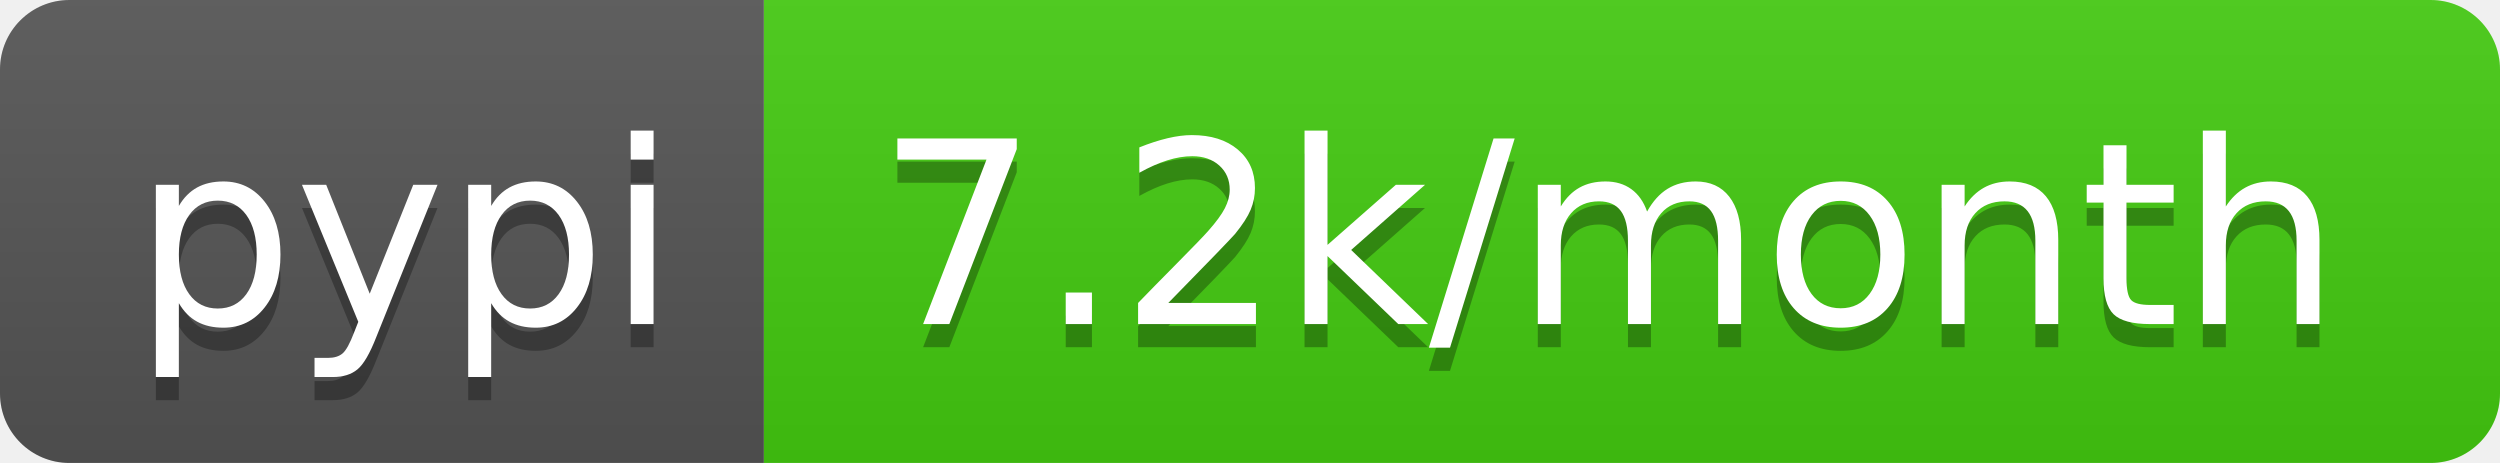
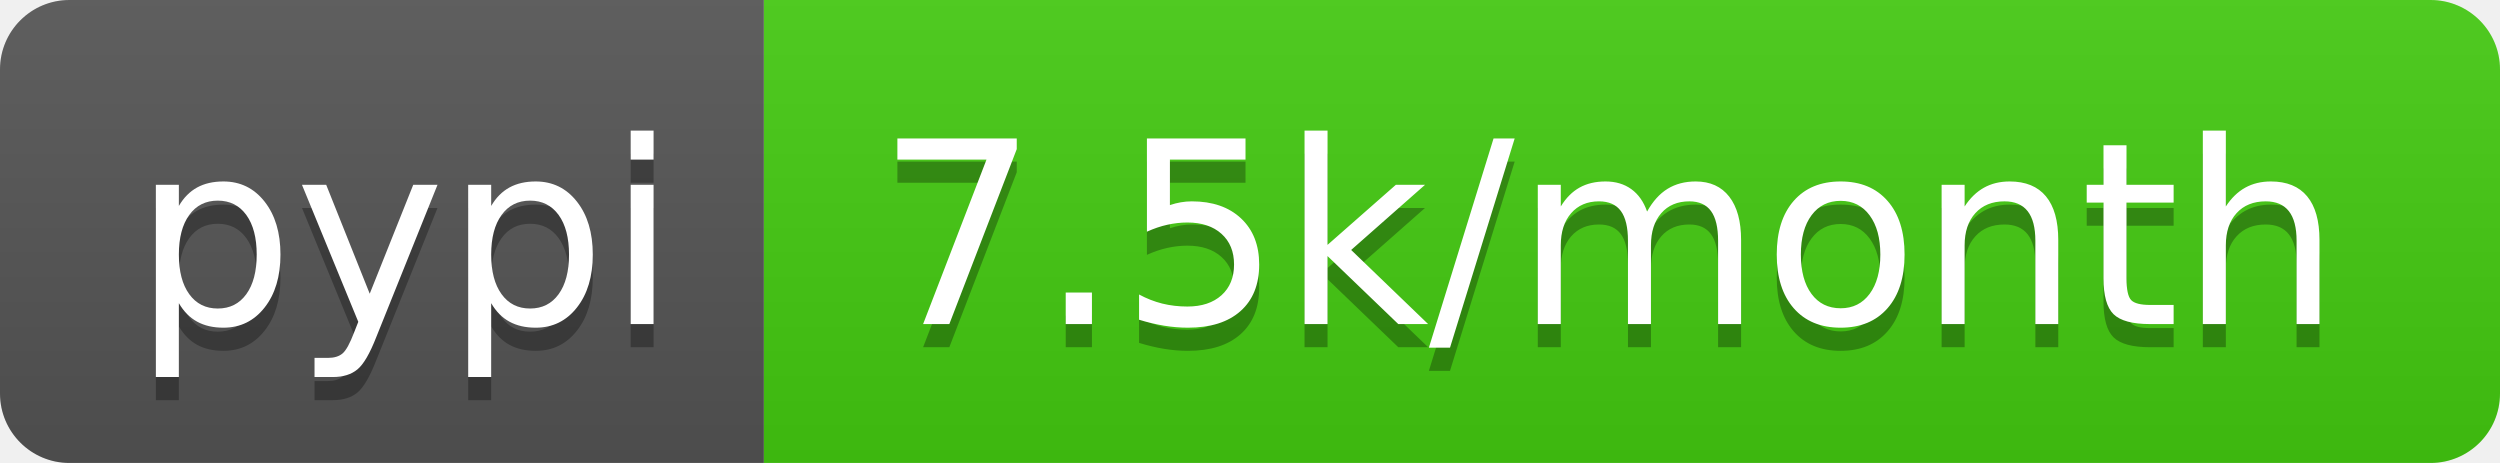
- <svg xmlns="http://www.w3.org/2000/svg" width="108" height="20" role="img" aria-label="pypi: 7.2k/month">
+ <svg xmlns="http://www.w3.org/2000/svg" width="108" height="20" role="img" aria-label="pypi: 7.5k/month">
  <linearGradient id="s" x2="0" y2="100%">
    <stop offset="0" stop-color="#bbb" stop-opacity=".1" />
    <stop offset="1" stop-opacity=".1" />
  </linearGradient>
  <clipPath id="r">
    <rect width="108" height="20" rx="3" fill="#fff" />
  </clipPath>
  <g clip-path="url(#r)">
    <rect width="33" height="20" fill="#555" />
    <rect x="33" width="75" height="20" fill="#4c1" />
    <rect width="108" height="20" fill="url(#s)" />
  </g>
  <g fill="#fff" text-anchor="middle" font-family="Verdana,Geneva,DejaVu Sans,sans-serif" text-rendering="geometricPrecision" font-size="110">
    <text aria-hidden="true" x="175" y="150" fill="#010101" fill-opacity=".3" transform="scale(.1)" textLength="230">pypi</text>
    <text x="175" y="140" transform="scale(.1)" fill="#fff" textLength="230">pypi</text>
-     <text aria-hidden="true" x="695" y="150" fill="#010101" fill-opacity=".3" transform="scale(.1)" textLength="650">7.2k/month</text>
-     <text x="695" y="140" transform="scale(.1)" fill="#fff" textLength="650">7.2k/month</text>
+     <text aria-hidden="true" x="695" y="150" fill="#010101" fill-opacity=".3" transform="scale(.1)" textLength="650">7.5k/month</text>
+     <text x="695" y="140" transform="scale(.1)" fill="#fff" textLength="650">7.5k/month</text>
  </g>
</svg>
